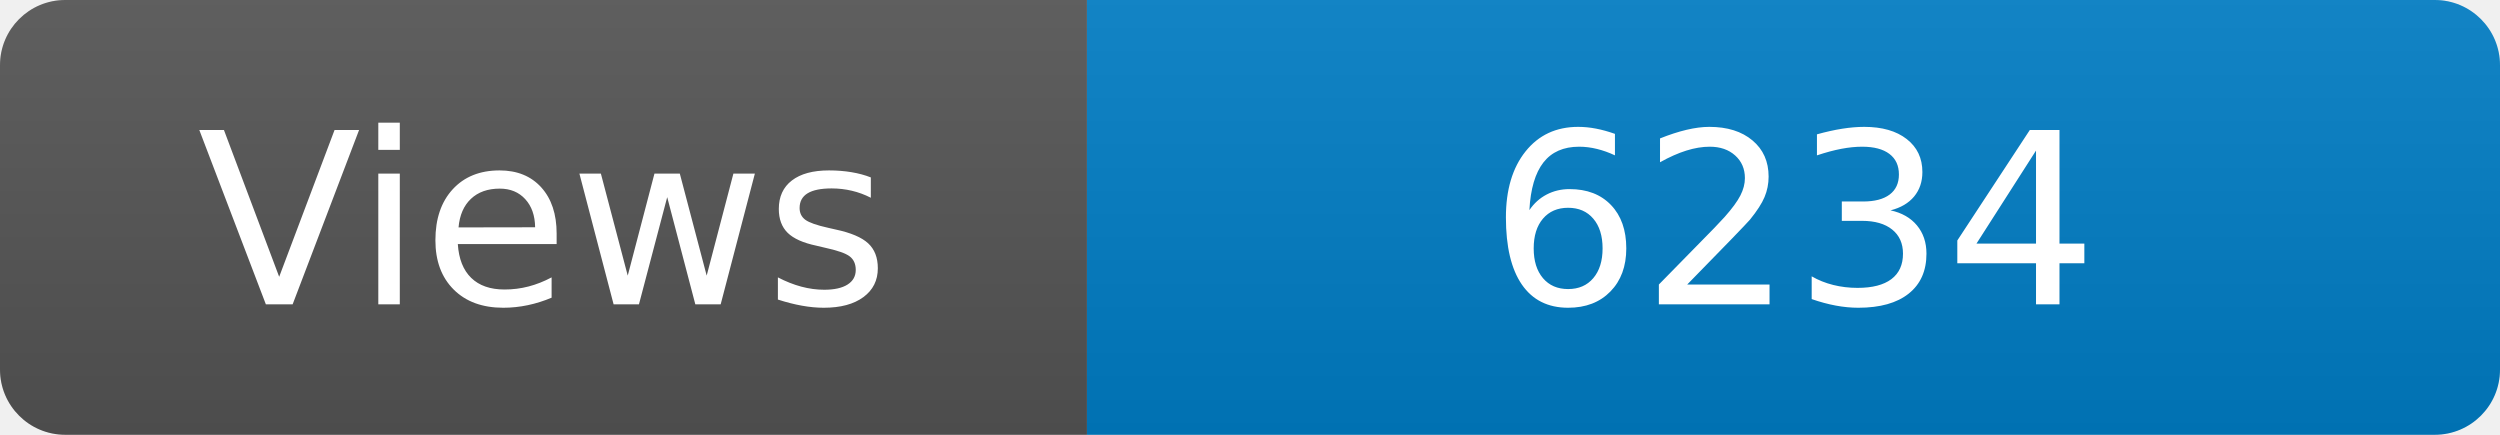
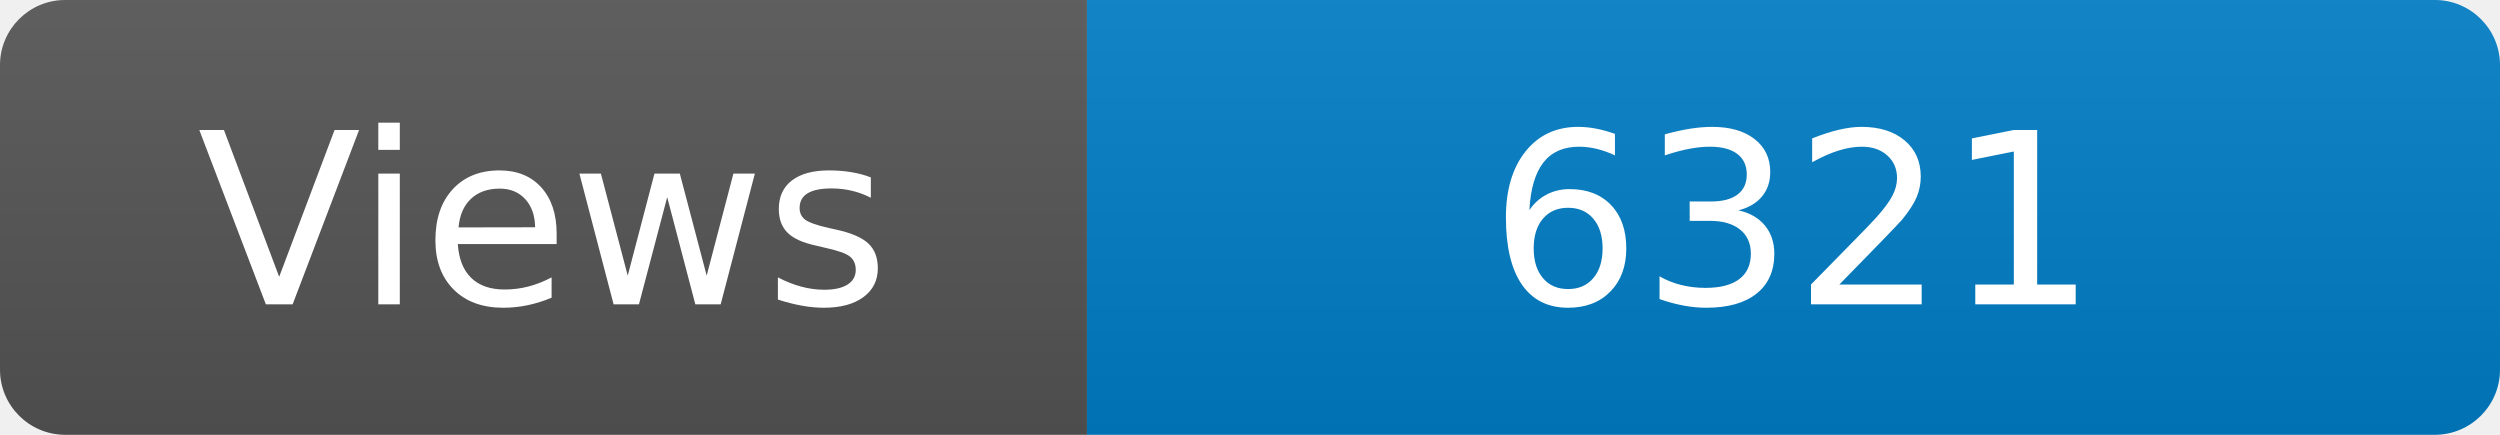
<svg xmlns="http://www.w3.org/2000/svg" width="115" height="20" role="img" aria-label="Maintained?: yes">
  <linearGradient id="s" x2="0" y2="100%">
    <stop offset="0" stop-color="#bbb" stop-opacity=".1" />
    <stop offset="1" stop-opacity=".1" />
  </linearGradient>
  <clipPath id="r">
    <rect width="115" height="20" rx="3" fill="#fff" />
  </clipPath>
  <g clip-path="url(#r)">
    <rect width="50" height="20" fill="#555" />
    <rect x="50" width="160" height="20" fill="#007ec6" />
    <rect width="115" height="20" fill="url(#s)" />
  </g>
  <g fill="#fff" text-anchor="middle" font-family="Verdana,Geneva,DejaVu Sans,sans-serif" font-size="110">
    <text x="250" y="140" transform="scale(.1)" fill="#fff">Views</text>
-     <text x="825" y="140" transform="scale(.1)" fill="#fff">6234</text>
+     <text x="825" y="140" transform="scale(.1)" fill="#fff">6321</text>
  </g>
</svg>
